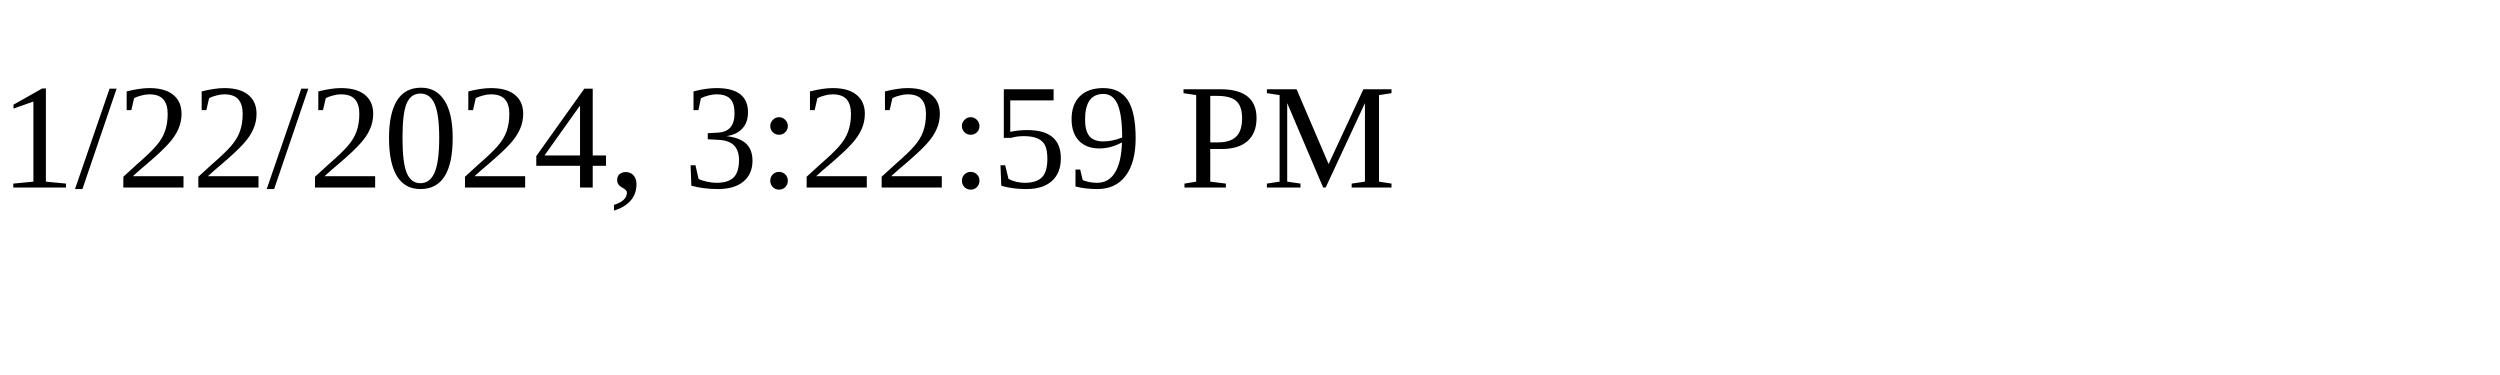
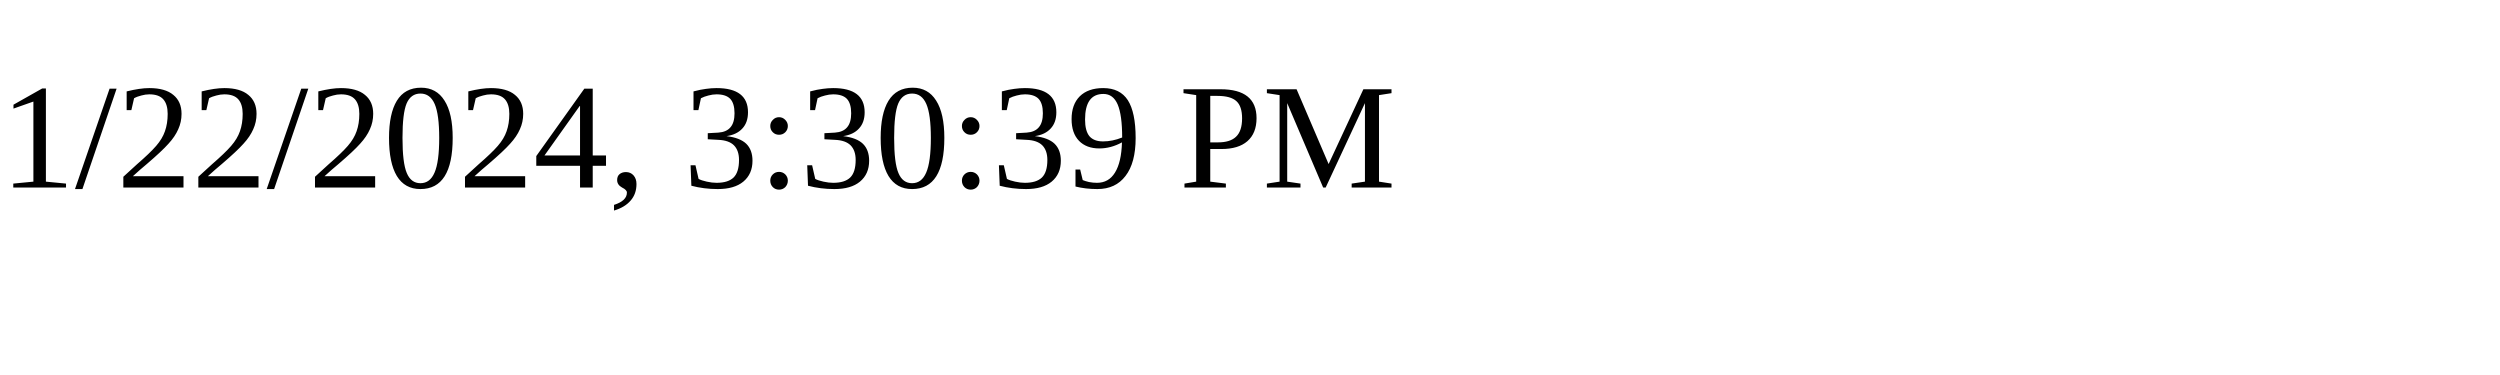
<svg xmlns="http://www.w3.org/2000/svg" height="30" width="200">
-   <text x="0" y="15">1/22/2024, 3:22:59 PM</text>
+   <text x="0" y="15">1/22/2024, 3:30:39 PM</text>
</svg>
